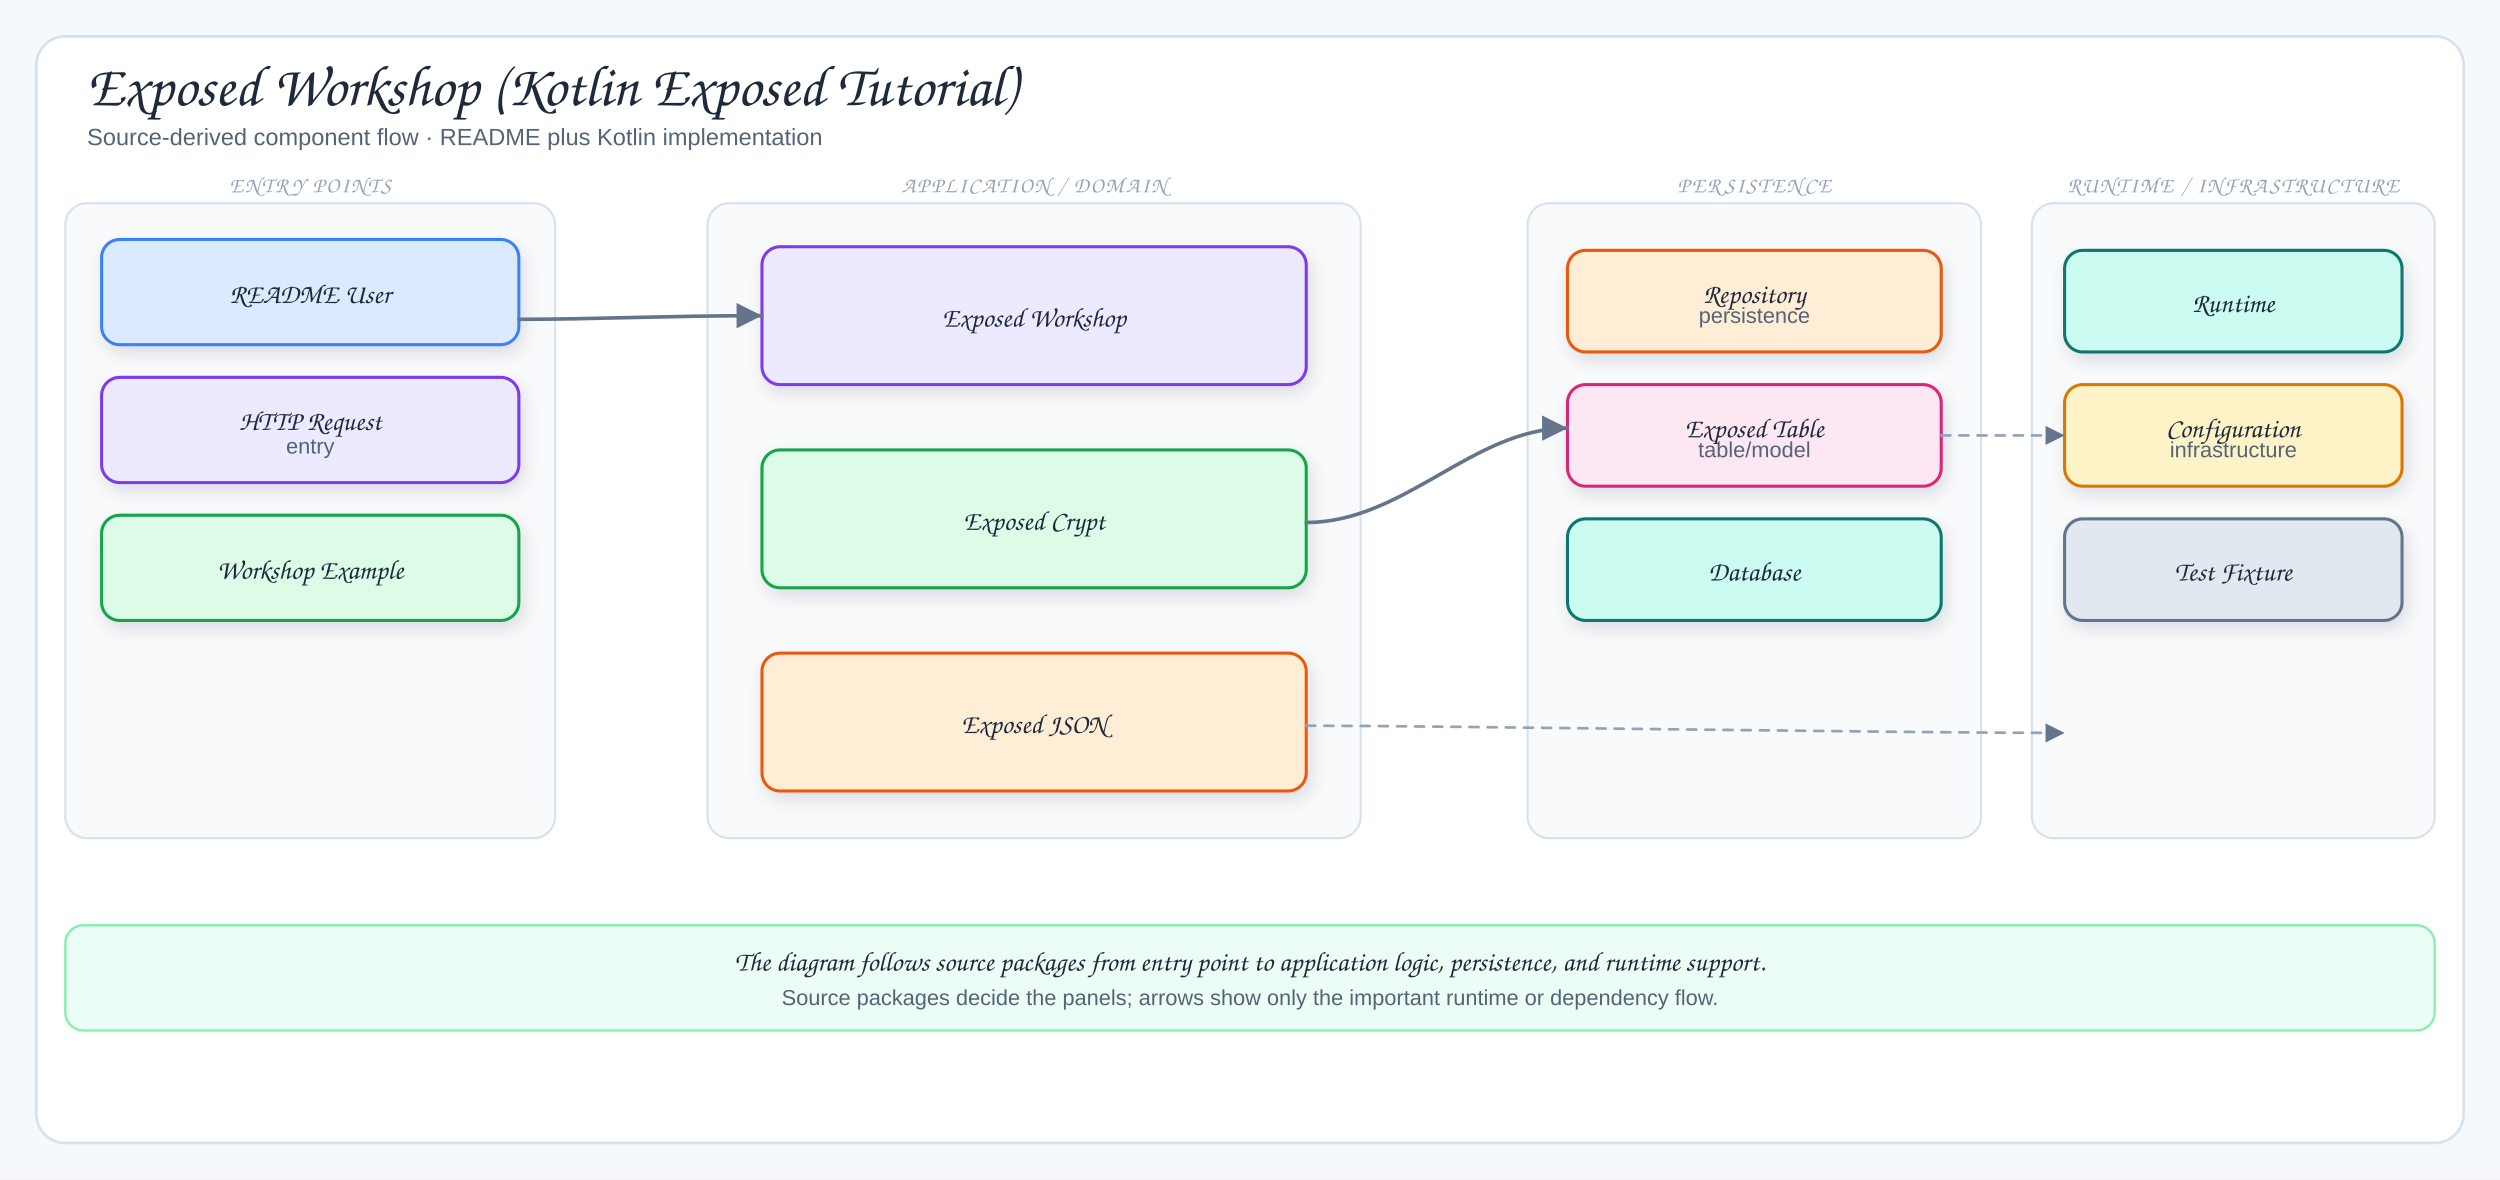
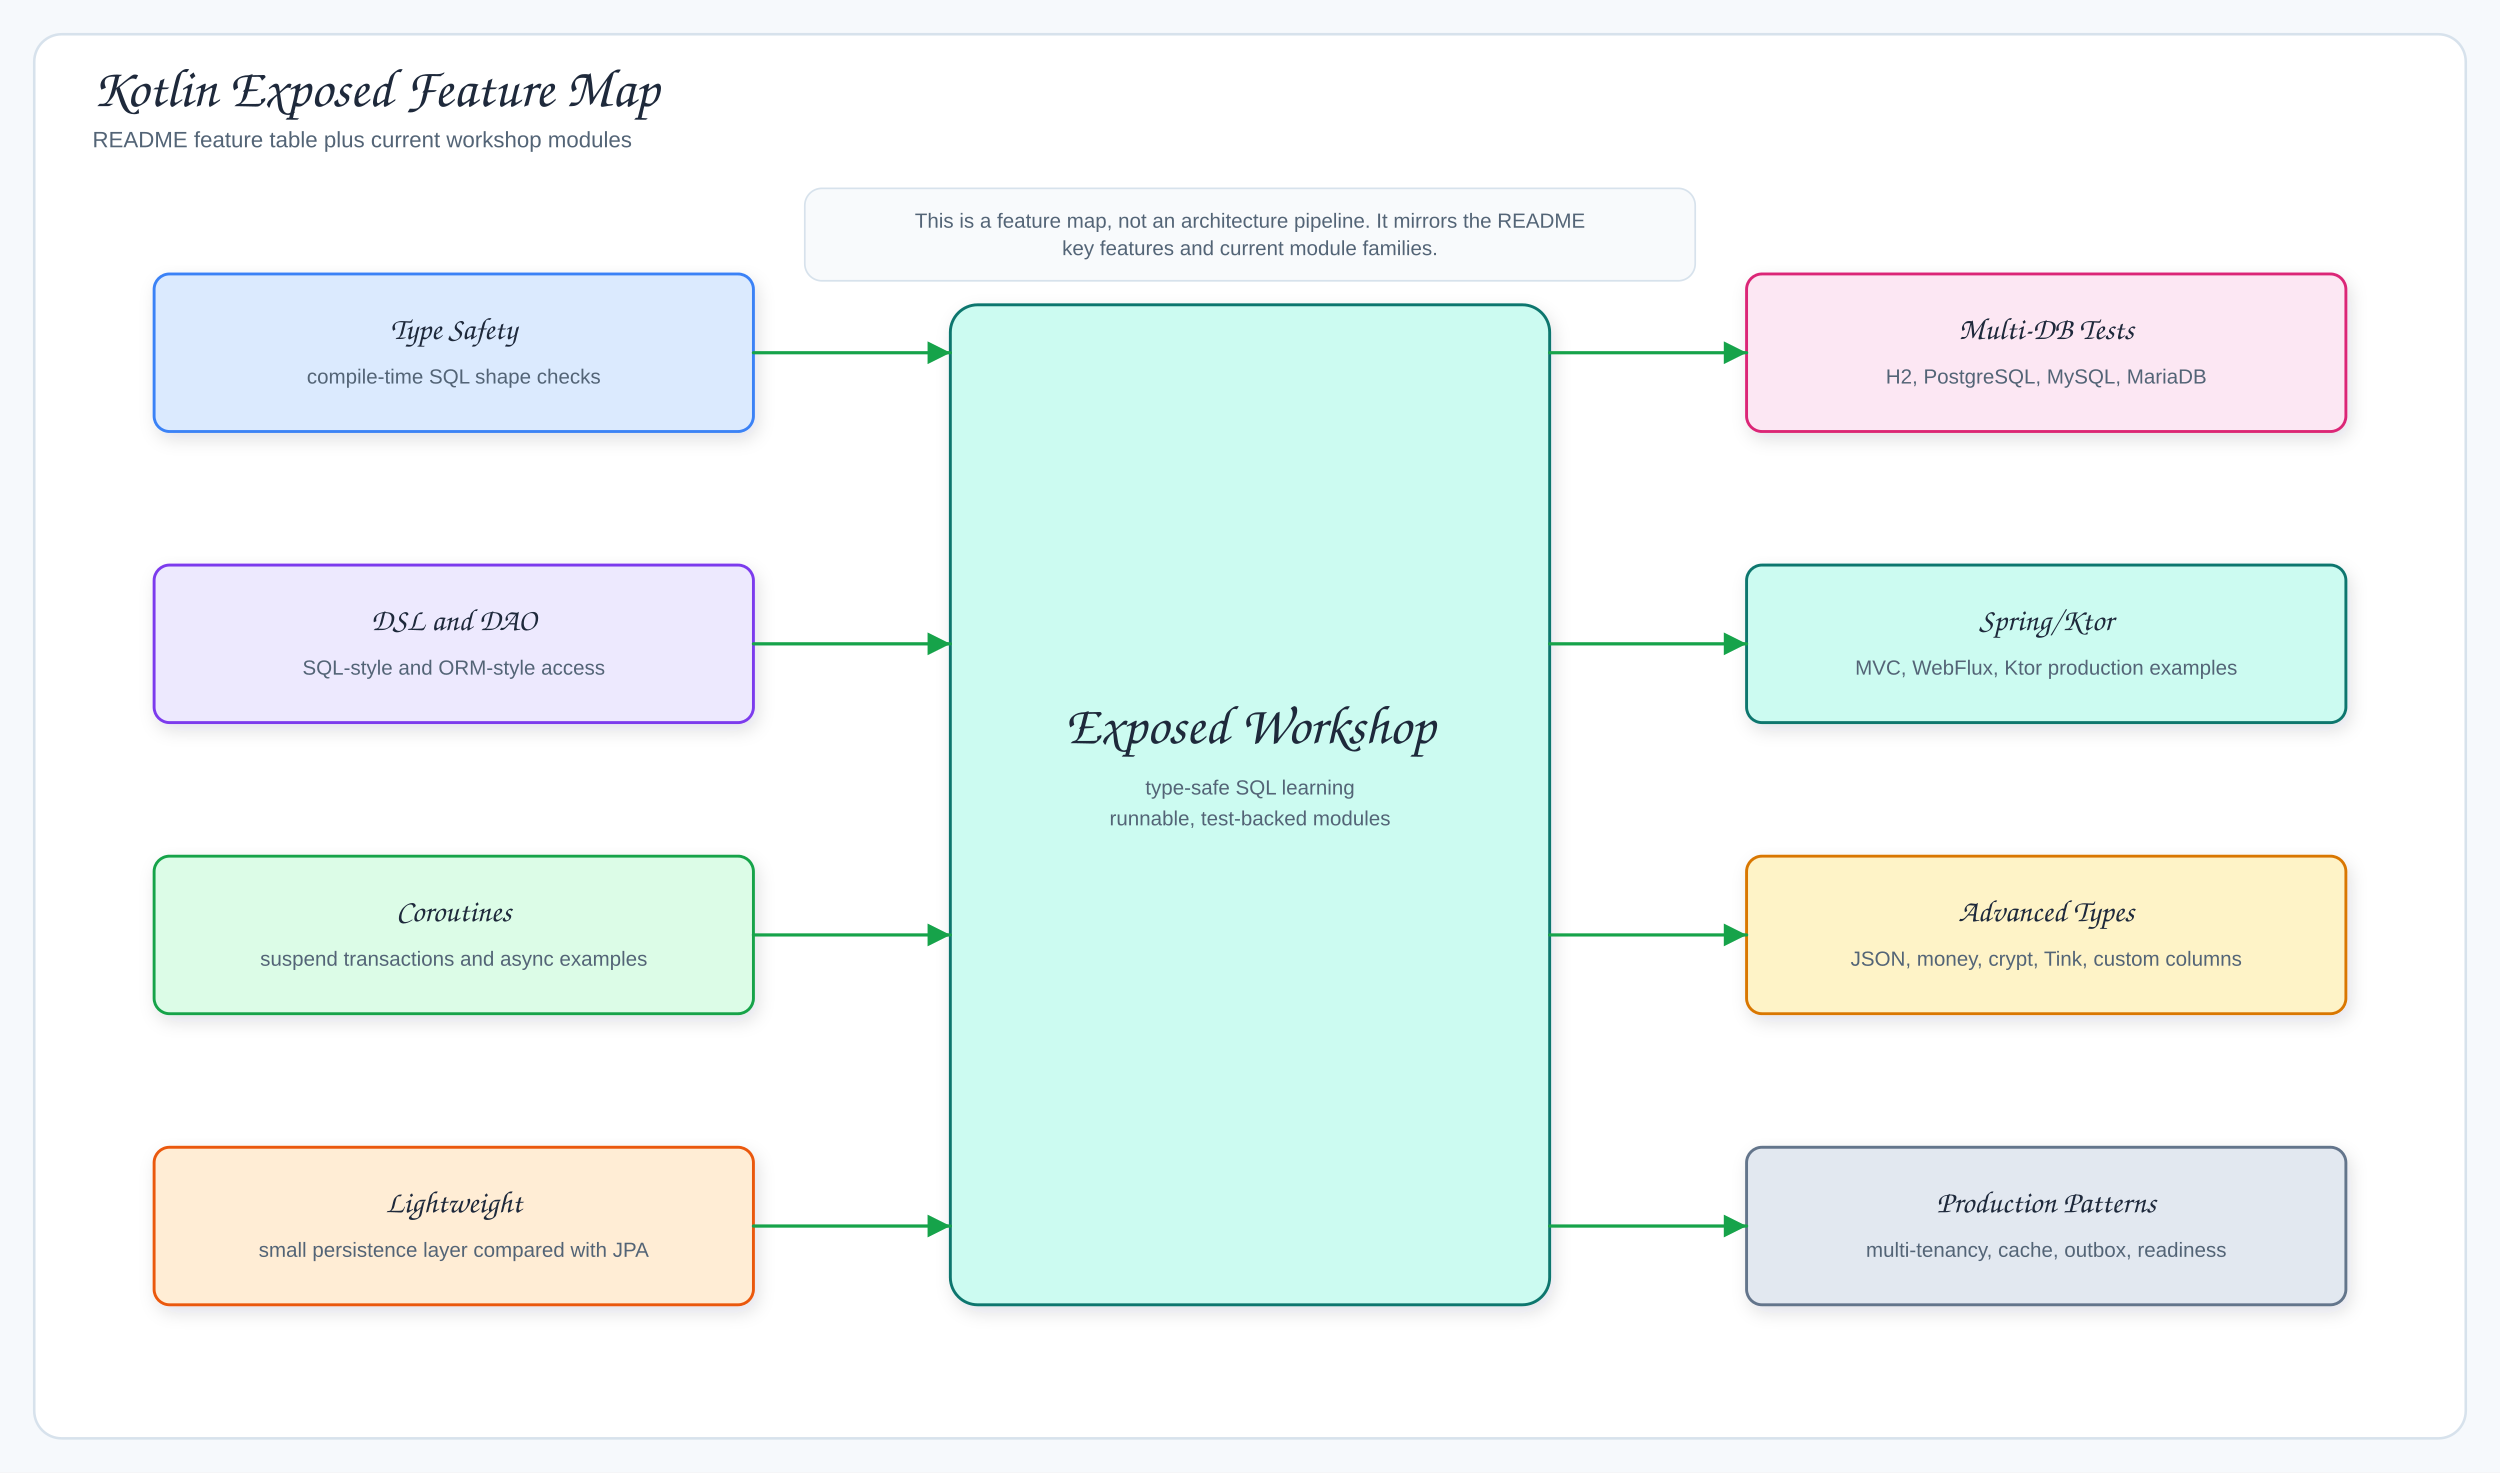
- <svg xmlns="http://www.w3.org/2000/svg" viewBox="0 0 1378 650" width="1378" height="650" role="img" aria-label="Exposed Workshop (Kotlin Exposed Tutorial)">
+ <svg xmlns="http://www.w3.org/2000/svg" viewBox="0 0 1460 860" width="1460" height="860" role="img" aria-label="Kotlin Exposed Feature Map">
  <defs>
    <filter id="shadow" x="-10%" y="-10%" width="120%" height="130%">
      <feDropShadow dx="2" dy="4" stdDeviation="5" flood-color="#1f2937" flood-opacity="0.12" />
    </filter>
-     <marker id="arrow" markerWidth="9" markerHeight="9" refX="8" refY="4.5" orient="auto">
+     <marker id="arrowBlue" markerWidth="9" markerHeight="9" refX="8" refY="4.5" orient="auto">
+       <path d="M1,1 L8,4.5 L1,8 Z" fill="#2563eb" />
+     </marker>
+     <marker id="arrowGreen" markerWidth="9" markerHeight="9" refX="8" refY="4.5" orient="auto">
+       <path d="M1,1 L8,4.5 L1,8 Z" fill="#16a34a" />
+     </marker>
+     <marker id="arrowPurple" markerWidth="9" markerHeight="9" refX="8" refY="4.5" orient="auto">
+       <path d="M1,1 L8,4.5 L1,8 Z" fill="#7c3aed" />
+     </marker>
+     <marker id="arrowOrange" markerWidth="9" markerHeight="9" refX="8" refY="4.5" orient="auto">
+       <path d="M1,1 L8,4.5 L1,8 Z" fill="#ea580c" />
+     </marker>
+     <marker id="arrowGray" markerWidth="9" markerHeight="9" refX="8" refY="4.5" orient="auto">
      <path d="M1,1 L8,4.5 L1,8 Z" fill="#64748b" />
    </marker>
-     <marker id="inherit" markerWidth="11" markerHeight="10" refX="9.5" refY="5" orient="auto">
-       <path d="M0.5,1 L9.5,5 L0.5,9 Z" fill="#fff" stroke="#64748b" stroke-width="1.5" />
-     </marker>
    <style>
-   .canvas{fill:#f6f9fc}
-   .frame{fill:#fff;stroke:#d7e2ec;stroke-width:1.5}
-   .panel{fill:#f8fafc;stroke:#d7e2ec;stroke-width:1.2}
-   .card{stroke-width:1.7;filter:url(#shadow)}
-   .title{font-family:"Architects Daughter","Comic Sans MS",cursive;font-size:32px;fill:#1e293b}
-   .subtitle{font-family:"Comic Sans MS","Comic Sans","Comic Neue",Arial,sans-serif;font-size:13px;fill:#536476}
-   .panelTitle{font-family:"Architects Daughter","Comic Sans MS",cursive;font-size:12px;letter-spacing:.08em;fill:#94a3b8}
-   .label{font-family:"Architects Daughter","Comic Sans MS",cursive;font-size:18px;fill:#1e293b}
-   .smallLabel{font-family:"Architects Daughter","Comic Sans MS",cursive;font-size:15px;fill:#1e293b}
-   .detail{font-family:"Comic Sans MS","Comic Sans","Comic Neue",Arial,sans-serif;font-size:12px;fill:#536476}
-   .tiny{font-family:"Comic Sans MS","Comic Sans","Comic Neue",Arial,sans-serif;font-size:10px;fill:#64748b}
-   .arrow{fill:none;stroke:#64748b;stroke-width:2;stroke-linecap:round;stroke-linejoin:round;marker-end:url(#arrow)}
-   .softArrow{fill:none;stroke:#94a3b8;stroke-width:1.5;stroke-linecap:round;stroke-linejoin:round;stroke-dasharray:5 5;marker-end:url(#arrow)}
-   .inherit{fill:none;stroke:#64748b;stroke-width:1.7;stroke-linecap:round;stroke-linejoin:round;marker-end:url(#inherit)}
-   .divider{stroke:#cbd5e1;stroke-width:1.2;stroke-dasharray:6 6}
- </style>
+       .canvas{fill:#f6f9fc}.frame{fill:#fff;stroke:#d7e2ec;stroke-width:1.5}.panel{fill:#f8fafc;stroke:#d7e2ec;stroke-width:1.2}
+       .card,.db{stroke-width:1.7;filter:url(#shadow)}.title{font-family:"Architects Daughter","Comic Sans MS",cursive;font-size:32px;fill:#1e293b}
+       .subtitle,.detail,.tiny{font-family:"Comic Mono","Comic Sans MS","Comic Sans","Comic Neue",Arial,sans-serif;fill:#536476}.subtitle{font-size:13px}.detail{font-size:12px}.tiny{font-size:10px;fill:#64748b}
+       .label{font-family:"Architects Daughter","Comic Sans MS",cursive;font-size:18px;fill:#1e293b}.smallLabel{font-family:"Architects Daughter","Comic Sans MS",cursive;font-size:15px;fill:#1e293b}
+       .panelTitle{font-family:"Architects Daughter","Comic Sans MS",cursive;font-size:12px;letter-spacing:.08em;fill:#94a3b8}
+       .arrow{fill:none;stroke:#2563eb;stroke-width:2;stroke-linecap:round;stroke-linejoin:round;marker-end:url(#arrowBlue)}
+       .mapLine{fill:none;stroke:#16a34a;stroke-width:1.9;stroke-linecap:round;stroke-linejoin:round;marker-end:url(#arrowGreen)}
+       .context{fill:none;stroke:#7c3aed;stroke-width:1.9;stroke-linecap:round;stroke-linejoin:round;marker-end:url(#arrowPurple)}
+       .storage{fill:none;stroke:#ea580c;stroke-width:2;stroke-linecap:round;stroke-linejoin:round;marker-end:url(#arrowOrange)}
+       .softArrow{fill:none;stroke:#64748b;stroke-width:1.7;stroke-linecap:round;stroke-linejoin:round;stroke-dasharray:7 6;marker-end:url(#arrowGray)}
+     </style>
  </defs>
-   <rect width="1378" height="650" class="canvas" />
-   <rect x="20" y="20" width="1338" height="610" rx="16" class="frame" />
-   <text x="48" y="58" class="title">Exposed Workshop (Kotlin Exposed Tutorial)</text>
-   <text x="48" y="80" class="subtitle">Source-derived component flow · README plus Kotlin implementation</text>
-   <rect x="36" y="112" width="270" height="350" rx="12" class="panel" />
-   <text x="171" y="106" class="panelTitle" text-anchor="middle">ENTRY POINTS</text>
-   <rect x="56" y="132" width="230" height="58" rx="10" fill="#dbeafe" stroke="#3b82f6" class="card" />
-   <text x="171" y="167" class="smallLabel" text-anchor="middle">README User</text>
-   <rect x="56" y="208" width="230" height="58" rx="10" fill="#ede9fe" stroke="#7c3aed" class="card" />
-   <text x="171" y="237" class="smallLabel" text-anchor="middle">HTTP Request</text>
-   <text x="171" y="250" class="detail" text-anchor="middle">entry</text>
-   <rect x="56" y="284" width="230" height="58" rx="10" fill="#dcfce7" stroke="#16a34a" class="card" />
-   <text x="171" y="319" class="smallLabel" text-anchor="middle">Workshop Example</text>
-   <rect x="390" y="112" width="360" height="350" rx="12" class="panel" />
-   <text x="570" y="106" class="panelTitle" text-anchor="middle">APPLICATION / DOMAIN</text>
-   <rect x="420" y="136" width="300" height="76" rx="10" fill="#ede9fe" stroke="#7c3aed" class="card" />
-   <text x="570" y="180" class="smallLabel" text-anchor="middle">Exposed Workshop</text>
-   <rect x="420" y="248" width="300" height="76" rx="10" fill="#dcfce7" stroke="#16a34a" class="card" />
-   <text x="570" y="292" class="smallLabel" text-anchor="middle">Exposed Crypt</text>
-   <rect x="420" y="360" width="300" height="76" rx="10" fill="#ffedd5" stroke="#ea580c" class="card" />
-   <text x="570" y="404" class="smallLabel" text-anchor="middle">Exposed JSON</text>
-   <rect x="842" y="112" width="250" height="350" rx="12" class="panel" />
-   <text x="967" y="106" class="panelTitle" text-anchor="middle">PERSISTENCE</text>
-   <rect x="864" y="138" width="206" height="56" rx="10" fill="#ffedd5" stroke="#ea580c" class="card" />
-   <text x="967" y="167" class="smallLabel" text-anchor="middle">Repository</text>
-   <text x="967" y="178" class="detail" text-anchor="middle">persistence</text>
-   <rect x="864" y="212" width="206" height="56" rx="10" fill="#fce7f3" stroke="#db2777" class="card" />
-   <text x="967" y="241" class="smallLabel" text-anchor="middle">Exposed Table</text>
-   <text x="967" y="252" class="detail" text-anchor="middle">table/model</text>
-   <rect x="864" y="286" width="206" height="56" rx="10" fill="#ccfbf1" stroke="#0f766e" class="card" />
-   <text x="967" y="320" class="smallLabel" text-anchor="middle">Database</text>
-   <rect x="1120" y="112" width="222" height="350" rx="12" class="panel" />
-   <text x="1231" y="106" class="panelTitle" text-anchor="middle">RUNTIME / INFRASTRUCTURE</text>
-   <rect x="1138" y="138" width="186" height="56" rx="10" fill="#ccfbf1" stroke="#0f766e" class="card" />
-   <text x="1231" y="172" class="smallLabel" text-anchor="middle">Runtime</text>
-   <rect x="1138" y="212" width="186" height="56" rx="10" fill="#fef3c7" stroke="#d97706" class="card" />
-   <text x="1231" y="241" class="smallLabel" text-anchor="middle">Configuration</text>
-   <text x="1231" y="252" class="detail" text-anchor="middle">infrastructure</text>
-   <rect x="1138" y="286" width="186" height="56" rx="10" fill="#e2e8f0" stroke="#64748b" class="card" />
-   <text x="1231" y="320" class="smallLabel" text-anchor="middle">Test Fixture</text>
-   <path d="M286,176 C330,176 366,174 420,174" class="arrow" />
-   <path d="M720,288 C774,288 812,236 864,236" class="arrow" />
-   <path d="M720,400 C790,400 1050,404 1138,404" class="softArrow" />
-   <path d="M1070,240 C1098,240 1108,240 1138,240" class="softArrow" />
-   <rect x="36" y="510" width="1306" height="58" rx="10" fill="#ecfdf5" stroke="#86efac" stroke-width="1.3" />
-   <text x="689" y="535" class="smallLabel" text-anchor="middle">The diagram follows source packages from entry point to application logic, persistence, and runtime support.</text>
-   <text x="689" y="554" class="detail" text-anchor="middle">Source packages decide the panels; arrows show only the important runtime or dependency flow.</text>
+   <rect width="1460" height="860" class="canvas" />
+   <rect x="20" y="20" width="1420" height="820" rx="16" class="frame" />
+   <text x="54" y="62" class="title">Kotlin Exposed Feature Map</text>
+   <text x="54" y="86" class="subtitle">README feature table plus current workshop modules</text>
+   <rect x="555" y="178" width="350" height="584" rx="16" fill="#ccfbf1" stroke="#0f766e" class="card" />
+   <rect x="90" y="160" width="350" height="92" rx="9" fill="#dbeafe" stroke="#3b82f6" class="card" />
+   <text x="265" y="198" class="label" text-anchor="middle">Type Safety</text>
+   <text x="265" y="224" class="detail" text-anchor="middle">compile-time SQL shape checks</text>
+   <path d="M440,206 L555,206" class="mapLine" />
+   <rect x="90" y="330" width="350" height="92" rx="9" fill="#ede9fe" stroke="#7c3aed" class="card" />
+   <text x="265" y="368" class="label" text-anchor="middle">DSL and DAO</text>
+   <text x="265" y="394" class="detail" text-anchor="middle">SQL-style and ORM-style access</text>
+   <path d="M440,376 L555,376" class="mapLine" />
+   <rect x="90" y="500" width="350" height="92" rx="9" fill="#dcfce7" stroke="#16a34a" class="card" />
+   <text x="265" y="538" class="label" text-anchor="middle">Coroutines</text>
+   <text x="265" y="564" class="detail" text-anchor="middle">suspend transactions and async examples</text>
+   <path d="M440,546 L555,546" class="mapLine" />
+   <rect x="90" y="670" width="350" height="92" rx="9" fill="#ffedd5" stroke="#ea580c" class="card" />
+   <text x="265" y="708" class="label" text-anchor="middle">Lightweight</text>
+   <text x="265" y="734" class="detail" text-anchor="middle">small persistence layer compared with JPA</text>
+   <path d="M440,716 L555,716" class="mapLine" />
+   <rect x="1020" y="160" width="350" height="92" rx="9" fill="#fce7f3" stroke="#db2777" class="card" />
+   <text x="1195" y="198" class="label" text-anchor="middle">Multi-DB Tests</text>
+   <text x="1195" y="224" class="detail" text-anchor="middle">H2, PostgreSQL, MySQL, MariaDB</text>
+   <path d="M905,206 L1020,206" class="mapLine" />
+   <rect x="1020" y="330" width="350" height="92" rx="9" fill="#ccfbf1" stroke="#0f766e" class="card" />
+   <text x="1195" y="368" class="label" text-anchor="middle">Spring/Ktor</text>
+   <text x="1195" y="394" class="detail" text-anchor="middle">MVC, WebFlux, Ktor production examples</text>
+   <path d="M905,376 L1020,376" class="mapLine" />
+   <rect x="1020" y="500" width="350" height="92" rx="9" fill="#fef3c7" stroke="#d97706" class="card" />
+   <text x="1195" y="538" class="label" text-anchor="middle">Advanced Types</text>
+   <text x="1195" y="564" class="detail" text-anchor="middle">JSON, money, crypt, Tink, custom columns</text>
+   <path d="M905,546 L1020,546" class="mapLine" />
+   <rect x="1020" y="670" width="350" height="92" rx="9" fill="#e2e8f0" stroke="#64748b" class="card" />
+   <text x="1195" y="708" class="label" text-anchor="middle">Production Patterns</text>
+   <text x="1195" y="734" class="detail" text-anchor="middle">multi-tenancy, cache, outbox, readiness</text>
+   <path d="M905,716 L1020,716" class="mapLine" />
+   <text x="730" y="434" class="title" text-anchor="middle">Exposed Workshop</text>
+   <text x="730" y="464" class="detail" text-anchor="middle">type-safe SQL learning</text>
+   <text x="730" y="482" class="detail" text-anchor="middle">runnable, test-backed modules</text>
+   <rect x="470" y="110" width="520" height="54" rx="10" fill="#f8fafc" stroke="#d7e2ec" />
+   <text x="730" y="133" class="detail" text-anchor="middle">This is a feature map, not an architecture pipeline. It mirrors the README</text>
+   <text x="730" y="149" class="detail" text-anchor="middle">key features and current module families.</text>
</svg>
